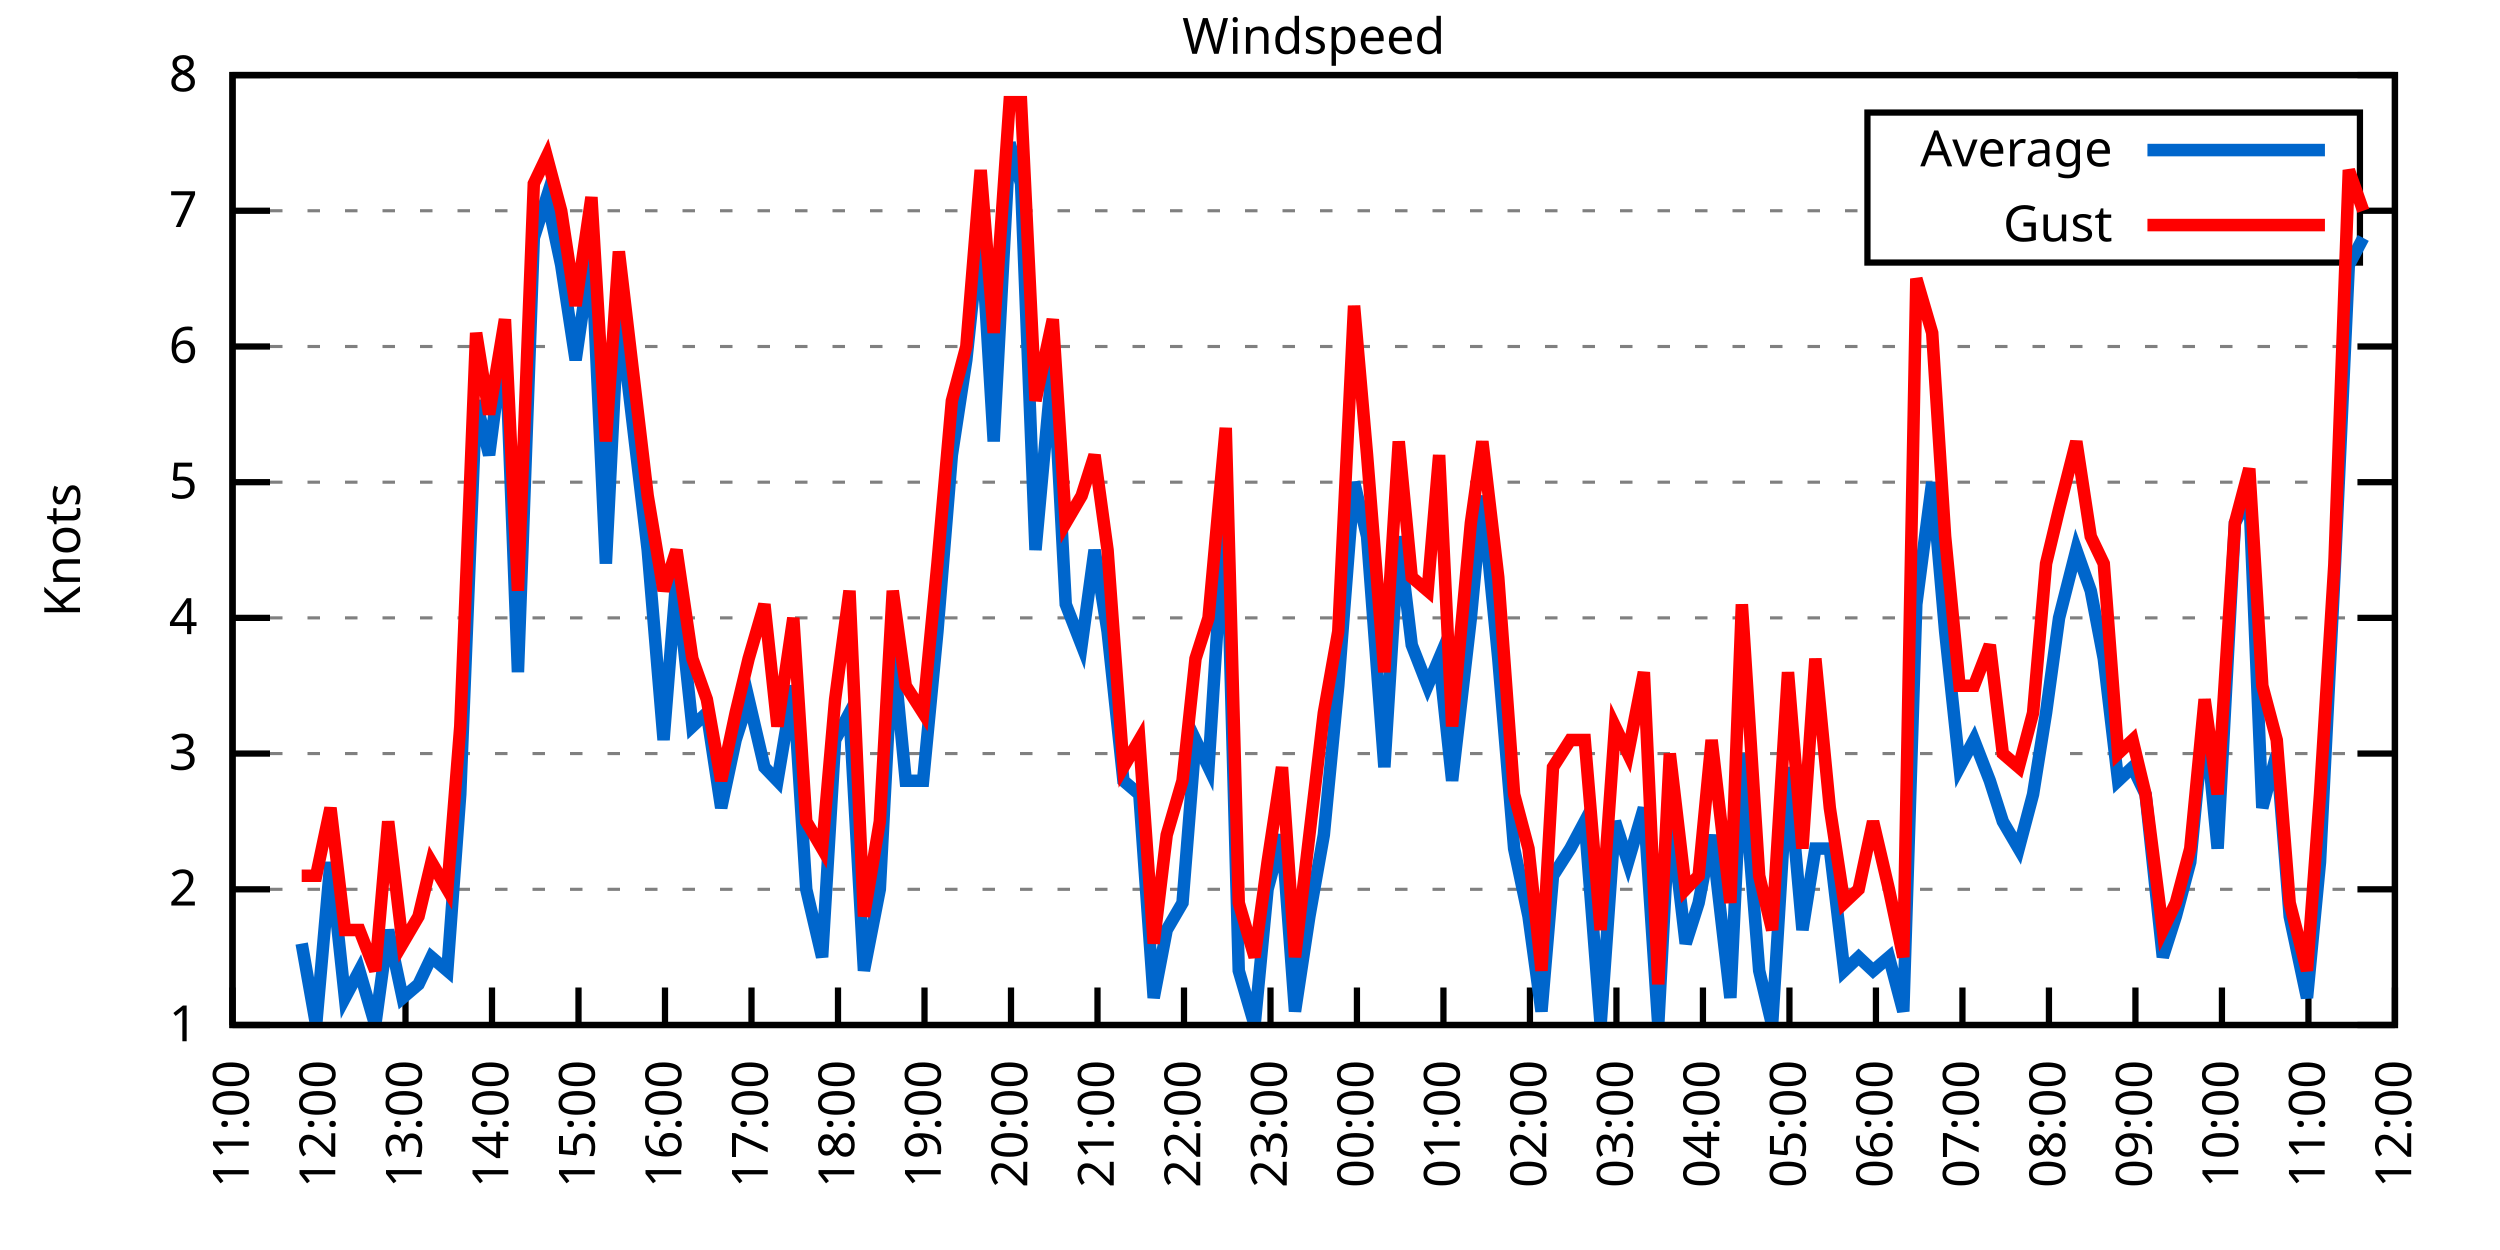
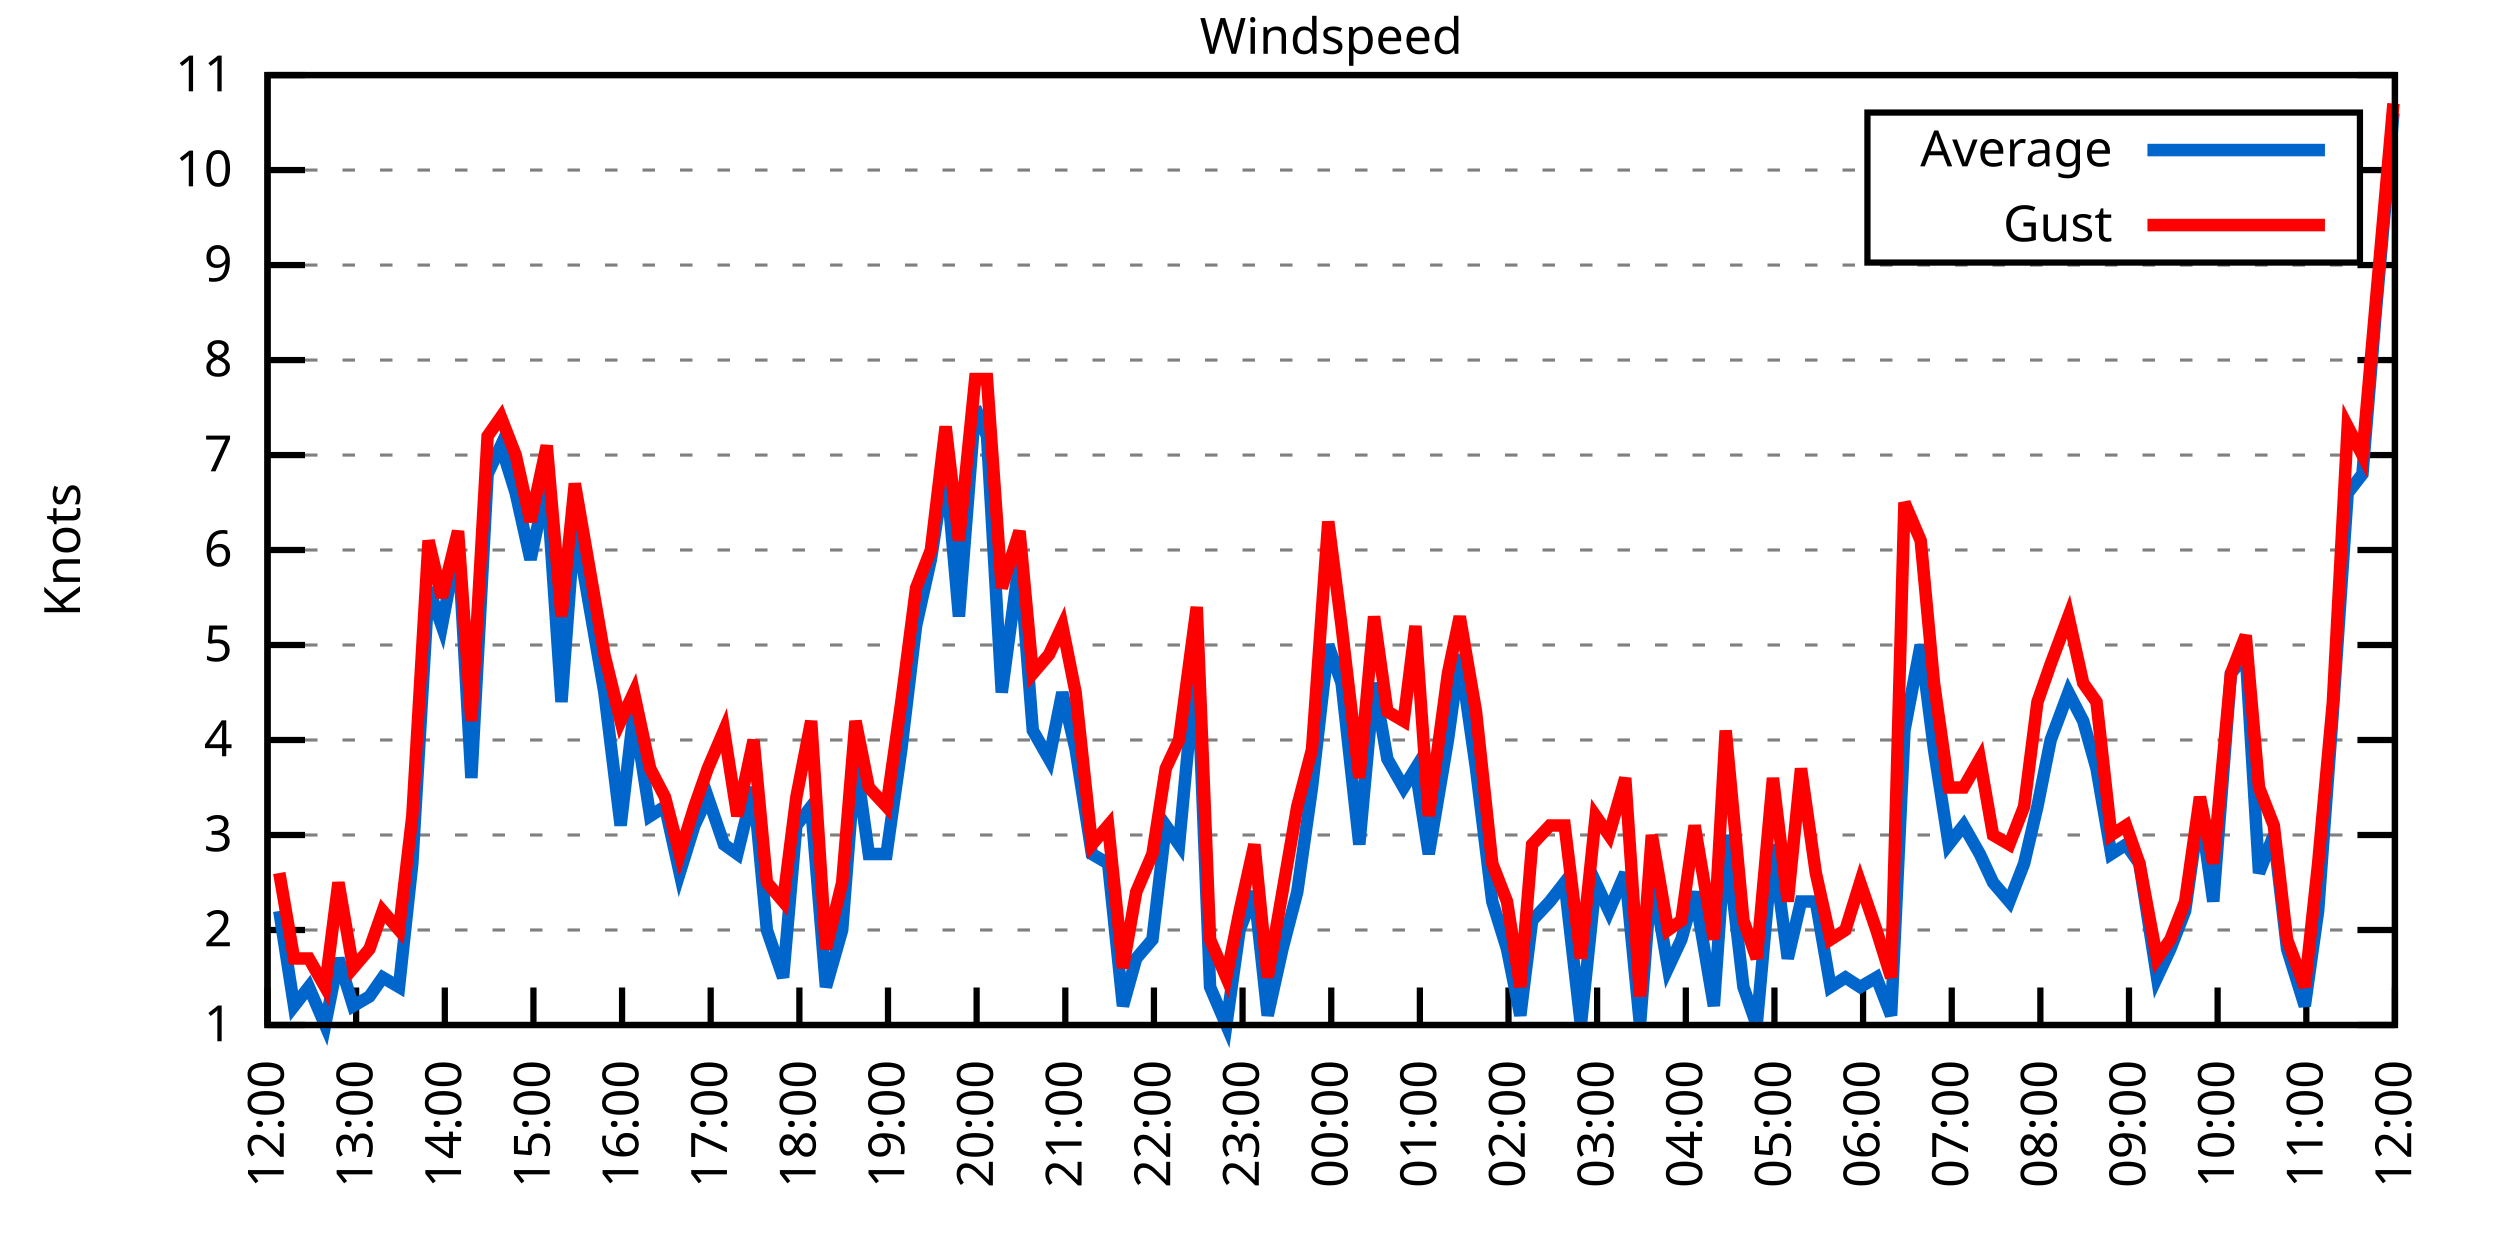
<svg xmlns="http://www.w3.org/2000/svg" xmlns:xlink="http://www.w3.org/1999/xlink" width="400" height="200" viewBox="0 0 400 200">
  <g id="gnuplot_canvas">
    <rect x="0" y="0" width="400" height="200" fill="none" />
    <defs>
      <circle id="gpDot" r="0.5" stroke-width="0.5" stroke="currentColor" />
      <path id="gpPt0" stroke-width="0.333" stroke="currentColor" d="M-1,0 h2 M0,-1 v2" />
      <path id="gpPt1" stroke-width="0.333" stroke="currentColor" d="M-1,-1 L1,1 M1,-1 L-1,1" />
      <path id="gpPt2" stroke-width="0.333" stroke="currentColor" d="M-1,0 L1,0 M0,-1 L0,1 M-1,-1 L1,1 M-1,1 L1,-1" />
      <rect id="gpPt3" stroke-width="0.333" stroke="currentColor" x="-1" y="-1" width="2" height="2" />
      <rect id="gpPt4" stroke-width="0.333" stroke="currentColor" fill="currentColor" x="-1" y="-1" width="2" height="2" />
      <circle id="gpPt5" stroke-width="0.333" stroke="currentColor" cx="0" cy="0" r="1" />
      <use xlink:href="#gpPt5" id="gpPt6" fill="currentColor" stroke="none" />
      <path id="gpPt7" stroke-width="0.333" stroke="currentColor" d="M0,-1.33 L-1.33,0.67 L1.33,0.67 z" />
      <use xlink:href="#gpPt7" id="gpPt8" fill="currentColor" stroke="none" />
      <use xlink:href="#gpPt7" id="gpPt9" stroke="currentColor" transform="rotate(180)" />
      <use xlink:href="#gpPt9" id="gpPt10" fill="currentColor" stroke="none" />
      <use xlink:href="#gpPt3" id="gpPt11" stroke="currentColor" transform="rotate(45)" />
      <use xlink:href="#gpPt11" id="gpPt12" fill="currentColor" stroke="none" />
      <path id="gpPt13" stroke-width="0.333" stroke="currentColor" d="M0,1.330 L1.265,0.411 L0.782,-1.067 L-0.782,-1.076 L-1.265,0.411 z" />
      <use xlink:href="#gpPt13" id="gpPt14" fill="currentColor" stroke="none" />
      <filter id="textbox" filterUnits="objectBoundingBox" x="0" y="0" height="1" width="1">
        <feFlood flood-color="white" flood-opacity="1" result="bgnd" />
        <feComposite in="SourceGraphic" in2="bgnd" operator="atop" />
      </filter>
      <filter id="greybox" filterUnits="objectBoundingBox" x="0" y="0" height="1" width="1">
        <feFlood flood-color="lightgrey" flood-opacity="1" result="grey" />
        <feComposite in="SourceGraphic" in2="grey" operator="atop" />
      </filter>
    </defs>
    <g fill="none" color="white" stroke="currentColor" stroke-width="1.00" stroke-linecap="butt" stroke-linejoin="miter">
</g>
    <g fill="none" color="black" stroke="currentColor" stroke-width="1.00" stroke-linecap="butt" stroke-linejoin="miter">
      <g stroke="none" shape-rendering="crispEdges">
-         <polygon fill="rgb(255, 255, 255)" points="37.20,164.00 383.18,164.00 383.18,12.02 37.20,12.02 " />
-       </g>
-     </g>
-     <g fill="none" color="black" stroke="currentColor" stroke-width="1.00" stroke-linecap="butt" stroke-linejoin="miter">
- </g>
-     <g fill="none" color="black" stroke="black" stroke-width="0.50" stroke-linecap="butt" stroke-linejoin="miter">
- </g>
-     <g fill="none" color="gray" stroke="currentColor" stroke-width="0.50" stroke-linecap="butt" stroke-linejoin="miter">
-       <path stroke="gray" stroke-dasharray="2,4" class="gridline" d="M37.20,164.00 L383.19,164.00  " />
-     </g>
-     <g fill="none" color="gray" stroke="gray" stroke-width="1.00" stroke-linecap="butt" stroke-linejoin="miter">
- </g>
-     <g fill="none" color="black" stroke="currentColor" stroke-width="1.00" stroke-linecap="butt" stroke-linejoin="miter">
-       <path stroke="black" d="M37.20,164.00 L43.20,164.00 M383.19,164.00 L377.19,164.00  " />
-       <g transform="translate(31.60,166.60)" stroke="none" fill="black" font-family="Sans" font-size="8.00" text-anchor="end">
+         <polygon fill="rgb(255, 255, 255)" points="42.80,164.00 383.18,164.00 383.18,12.02 42.80,12.02 " />
+       </g>
+     </g>
+     <g fill="none" color="black" stroke="currentColor" stroke-width="1.00" stroke-linecap="butt" stroke-linejoin="miter">
+ </g>
+     <g fill="none" color="black" stroke="black" stroke-width="0.50" stroke-linecap="butt" stroke-linejoin="miter">
+ </g>
+     <g fill="none" color="gray" stroke="currentColor" stroke-width="0.50" stroke-linecap="butt" stroke-linejoin="miter">
+       <path stroke="gray" stroke-dasharray="2,4" class="gridline" d="M42.80,164.00 L383.19,164.00  " />
+     </g>
+     <g fill="none" color="gray" stroke="gray" stroke-width="1.00" stroke-linecap="butt" stroke-linejoin="miter">
+ </g>
+     <g fill="none" color="black" stroke="currentColor" stroke-width="1.00" stroke-linecap="butt" stroke-linejoin="miter">
+       <path stroke="black" d="M42.80,164.00 L48.80,164.00 M383.19,164.00 L377.19,164.00  " />
+       <g transform="translate(37.20,166.60)" stroke="none" fill="black" font-family="Sans" font-size="8.00" text-anchor="end">
        <text>
          <tspan font-family="Sans"> 1</tspan>
        </text>
      </g>
    </g>
    <g fill="none" color="black" stroke="currentColor" stroke-width="1.00" stroke-linecap="butt" stroke-linejoin="miter">
</g>
    <g fill="none" color="black" stroke="black" stroke-width="0.50" stroke-linecap="butt" stroke-linejoin="miter">
</g>
    <g fill="none" color="gray" stroke="currentColor" stroke-width="0.50" stroke-linecap="butt" stroke-linejoin="miter">
-       <path stroke="gray" stroke-dasharray="2,4" class="gridline" d="M37.20,142.29 L383.19,142.29  " />
-     </g>
-     <g fill="none" color="gray" stroke="gray" stroke-width="1.00" stroke-linecap="butt" stroke-linejoin="miter">
- </g>
-     <g fill="none" color="black" stroke="currentColor" stroke-width="1.00" stroke-linecap="butt" stroke-linejoin="miter">
-       <path stroke="black" d="M37.20,142.29 L43.20,142.29 M383.19,142.29 L377.19,142.29  " />
-       <g transform="translate(31.60,144.89)" stroke="none" fill="black" font-family="Sans" font-size="8.00" text-anchor="end">
+       <path stroke="gray" stroke-dasharray="2,4" class="gridline" d="M42.80,148.80 L383.19,148.80  " />
+     </g>
+     <g fill="none" color="gray" stroke="gray" stroke-width="1.00" stroke-linecap="butt" stroke-linejoin="miter">
+ </g>
+     <g fill="none" color="black" stroke="currentColor" stroke-width="1.00" stroke-linecap="butt" stroke-linejoin="miter">
+       <path stroke="black" d="M42.80,148.80 L48.80,148.80 M383.19,148.80 L377.19,148.80  " />
+       <g transform="translate(37.20,151.40)" stroke="none" fill="black" font-family="Sans" font-size="8.00" text-anchor="end">
        <text>
          <tspan font-family="Sans"> 2</tspan>
        </text>
      </g>
    </g>
    <g fill="none" color="black" stroke="currentColor" stroke-width="1.00" stroke-linecap="butt" stroke-linejoin="miter">
</g>
    <g fill="none" color="black" stroke="black" stroke-width="0.50" stroke-linecap="butt" stroke-linejoin="miter">
</g>
    <g fill="none" color="gray" stroke="currentColor" stroke-width="0.50" stroke-linecap="butt" stroke-linejoin="miter">
-       <path stroke="gray" stroke-dasharray="2,4" class="gridline" d="M37.20,120.57 L383.19,120.57  " />
-     </g>
-     <g fill="none" color="gray" stroke="gray" stroke-width="1.00" stroke-linecap="butt" stroke-linejoin="miter">
- </g>
-     <g fill="none" color="black" stroke="currentColor" stroke-width="1.00" stroke-linecap="butt" stroke-linejoin="miter">
-       <path stroke="black" d="M37.20,120.57 L43.20,120.57 M383.19,120.57 L377.19,120.57  " />
-       <g transform="translate(31.60,123.17)" stroke="none" fill="black" font-family="Sans" font-size="8.00" text-anchor="end">
+       <path stroke="gray" stroke-dasharray="2,4" class="gridline" d="M42.80,133.60 L383.19,133.60  " />
+     </g>
+     <g fill="none" color="gray" stroke="gray" stroke-width="1.00" stroke-linecap="butt" stroke-linejoin="miter">
+ </g>
+     <g fill="none" color="black" stroke="currentColor" stroke-width="1.00" stroke-linecap="butt" stroke-linejoin="miter">
+       <path stroke="black" d="M42.80,133.60 L48.80,133.60 M383.19,133.60 L377.19,133.60  " />
+       <g transform="translate(37.20,136.20)" stroke="none" fill="black" font-family="Sans" font-size="8.00" text-anchor="end">
        <text>
          <tspan font-family="Sans"> 3</tspan>
        </text>
      </g>
    </g>
    <g fill="none" color="black" stroke="currentColor" stroke-width="1.00" stroke-linecap="butt" stroke-linejoin="miter">
</g>
    <g fill="none" color="black" stroke="black" stroke-width="0.50" stroke-linecap="butt" stroke-linejoin="miter">
</g>
    <g fill="none" color="gray" stroke="currentColor" stroke-width="0.50" stroke-linecap="butt" stroke-linejoin="miter">
-       <path stroke="gray" stroke-dasharray="2,4" class="gridline" d="M37.20,98.86 L383.19,98.86  " />
-     </g>
-     <g fill="none" color="gray" stroke="gray" stroke-width="1.00" stroke-linecap="butt" stroke-linejoin="miter">
- </g>
-     <g fill="none" color="black" stroke="currentColor" stroke-width="1.00" stroke-linecap="butt" stroke-linejoin="miter">
-       <path stroke="black" d="M37.20,98.86 L43.20,98.86 M383.19,98.86 L377.19,98.86  " />
-       <g transform="translate(31.60,101.46)" stroke="none" fill="black" font-family="Sans" font-size="8.00" text-anchor="end">
+       <path stroke="gray" stroke-dasharray="2,4" class="gridline" d="M42.80,118.40 L383.19,118.40  " />
+     </g>
+     <g fill="none" color="gray" stroke="gray" stroke-width="1.00" stroke-linecap="butt" stroke-linejoin="miter">
+ </g>
+     <g fill="none" color="black" stroke="currentColor" stroke-width="1.00" stroke-linecap="butt" stroke-linejoin="miter">
+       <path stroke="black" d="M42.80,118.40 L48.80,118.40 M383.19,118.40 L377.19,118.40  " />
+       <g transform="translate(37.20,121.00)" stroke="none" fill="black" font-family="Sans" font-size="8.00" text-anchor="end">
        <text>
          <tspan font-family="Sans"> 4</tspan>
        </text>
      </g>
    </g>
    <g fill="none" color="black" stroke="currentColor" stroke-width="1.00" stroke-linecap="butt" stroke-linejoin="miter">
</g>
    <g fill="none" color="black" stroke="black" stroke-width="0.50" stroke-linecap="butt" stroke-linejoin="miter">
</g>
    <g fill="none" color="gray" stroke="currentColor" stroke-width="0.50" stroke-linecap="butt" stroke-linejoin="miter">
-       <path stroke="gray" stroke-dasharray="2,4" class="gridline" d="M37.20,77.15 L383.19,77.15  " />
-     </g>
-     <g fill="none" color="gray" stroke="gray" stroke-width="1.00" stroke-linecap="butt" stroke-linejoin="miter">
- </g>
-     <g fill="none" color="black" stroke="currentColor" stroke-width="1.00" stroke-linecap="butt" stroke-linejoin="miter">
-       <path stroke="black" d="M37.20,77.15 L43.20,77.15 M383.19,77.15 L377.19,77.15  " />
-       <g transform="translate(31.60,79.75)" stroke="none" fill="black" font-family="Sans" font-size="8.00" text-anchor="end">
+       <path stroke="gray" stroke-dasharray="2,4" class="gridline" d="M42.80,103.20 L383.19,103.20  " />
+     </g>
+     <g fill="none" color="gray" stroke="gray" stroke-width="1.00" stroke-linecap="butt" stroke-linejoin="miter">
+ </g>
+     <g fill="none" color="black" stroke="currentColor" stroke-width="1.00" stroke-linecap="butt" stroke-linejoin="miter">
+       <path stroke="black" d="M42.80,103.20 L48.80,103.20 M383.19,103.20 L377.19,103.20  " />
+       <g transform="translate(37.20,105.80)" stroke="none" fill="black" font-family="Sans" font-size="8.00" text-anchor="end">
        <text>
          <tspan font-family="Sans"> 5</tspan>
        </text>
      </g>
    </g>
    <g fill="none" color="black" stroke="currentColor" stroke-width="1.00" stroke-linecap="butt" stroke-linejoin="miter">
</g>
    <g fill="none" color="black" stroke="black" stroke-width="0.50" stroke-linecap="butt" stroke-linejoin="miter">
</g>
    <g fill="none" color="gray" stroke="currentColor" stroke-width="0.50" stroke-linecap="butt" stroke-linejoin="miter">
-       <path stroke="gray" stroke-dasharray="2,4" class="gridline" d="M37.20,55.44 L383.19,55.44  " />
-     </g>
-     <g fill="none" color="gray" stroke="gray" stroke-width="1.00" stroke-linecap="butt" stroke-linejoin="miter">
- </g>
-     <g fill="none" color="black" stroke="currentColor" stroke-width="1.00" stroke-linecap="butt" stroke-linejoin="miter">
-       <path stroke="black" d="M37.20,55.44 L43.20,55.44 M383.19,55.44 L377.19,55.44  " />
-       <g transform="translate(31.60,58.04)" stroke="none" fill="black" font-family="Sans" font-size="8.00" text-anchor="end">
+       <path stroke="gray" stroke-dasharray="2,4" class="gridline" d="M42.80,88.00 L383.19,88.00  " />
+     </g>
+     <g fill="none" color="gray" stroke="gray" stroke-width="1.00" stroke-linecap="butt" stroke-linejoin="miter">
+ </g>
+     <g fill="none" color="black" stroke="currentColor" stroke-width="1.00" stroke-linecap="butt" stroke-linejoin="miter">
+       <path stroke="black" d="M42.80,88.00 L48.80,88.00 M383.19,88.00 L377.19,88.00  " />
+       <g transform="translate(37.20,90.60)" stroke="none" fill="black" font-family="Sans" font-size="8.00" text-anchor="end">
        <text>
          <tspan font-family="Sans"> 6</tspan>
        </text>
      </g>
    </g>
    <g fill="none" color="black" stroke="currentColor" stroke-width="1.00" stroke-linecap="butt" stroke-linejoin="miter">
</g>
    <g fill="none" color="black" stroke="black" stroke-width="0.50" stroke-linecap="butt" stroke-linejoin="miter">
</g>
    <g fill="none" color="gray" stroke="currentColor" stroke-width="0.50" stroke-linecap="butt" stroke-linejoin="miter">
-       <path stroke="gray" stroke-dasharray="2,4" class="gridline" d="M37.20,33.72 L298.79,33.72 M377.59,33.72 L383.19,33.72  " />
-     </g>
-     <g fill="none" color="gray" stroke="gray" stroke-width="1.00" stroke-linecap="butt" stroke-linejoin="miter">
- </g>
-     <g fill="none" color="black" stroke="currentColor" stroke-width="1.00" stroke-linecap="butt" stroke-linejoin="miter">
-       <path stroke="black" d="M37.20,33.72 L43.20,33.72 M383.19,33.72 L377.19,33.72  " />
-       <g transform="translate(31.60,36.32)" stroke="none" fill="black" font-family="Sans" font-size="8.00" text-anchor="end">
+       <path stroke="gray" stroke-dasharray="2,4" class="gridline" d="M42.80,72.81 L383.19,72.81  " />
+     </g>
+     <g fill="none" color="gray" stroke="gray" stroke-width="1.00" stroke-linecap="butt" stroke-linejoin="miter">
+ </g>
+     <g fill="none" color="black" stroke="currentColor" stroke-width="1.00" stroke-linecap="butt" stroke-linejoin="miter">
+       <path stroke="black" d="M42.80,72.81 L48.80,72.81 M383.19,72.81 L377.19,72.81  " />
+       <g transform="translate(37.20,75.41)" stroke="none" fill="black" font-family="Sans" font-size="8.00" text-anchor="end">
        <text>
          <tspan font-family="Sans"> 7</tspan>
        </text>
      </g>
    </g>
    <g fill="none" color="black" stroke="currentColor" stroke-width="1.00" stroke-linecap="butt" stroke-linejoin="miter">
</g>
    <g fill="none" color="black" stroke="black" stroke-width="0.50" stroke-linecap="butt" stroke-linejoin="miter">
</g>
    <g fill="none" color="gray" stroke="currentColor" stroke-width="0.50" stroke-linecap="butt" stroke-linejoin="miter">
-       <path stroke="gray" stroke-dasharray="2,4" class="gridline" d="M37.20,12.01 L383.19,12.01  " />
-     </g>
-     <g fill="none" color="gray" stroke="gray" stroke-width="1.00" stroke-linecap="butt" stroke-linejoin="miter">
- </g>
-     <g fill="none" color="black" stroke="currentColor" stroke-width="1.00" stroke-linecap="butt" stroke-linejoin="miter">
-       <path stroke="black" d="M37.20,12.01 L43.20,12.01 M383.19,12.01 L377.19,12.01  " />
-       <g transform="translate(31.60,14.61)" stroke="none" fill="black" font-family="Sans" font-size="8.00" text-anchor="end">
+       <path stroke="gray" stroke-dasharray="2,4" class="gridline" d="M42.80,57.61 L383.19,57.61  " />
+     </g>
+     <g fill="none" color="gray" stroke="gray" stroke-width="1.00" stroke-linecap="butt" stroke-linejoin="miter">
+ </g>
+     <g fill="none" color="black" stroke="currentColor" stroke-width="1.00" stroke-linecap="butt" stroke-linejoin="miter">
+       <path stroke="black" d="M42.80,57.61 L48.80,57.61 M383.19,57.61 L377.19,57.61  " />
+       <g transform="translate(37.20,60.21)" stroke="none" fill="black" font-family="Sans" font-size="8.00" text-anchor="end">
        <text>
          <tspan font-family="Sans"> 8</tspan>
        </text>
      </g>
    </g>
    <g fill="none" color="black" stroke="currentColor" stroke-width="1.00" stroke-linecap="butt" stroke-linejoin="miter">
-       <path stroke="black" d="M37.20,164.00 L37.20,158.00  " />
-       <g transform="translate(39.80,169.60) rotate(270.00)" stroke="none" fill="black" font-family="Sans" font-size="8.00" text-anchor="end">
-         <text>
-           <tspan font-family="Sans">11:00</tspan>
-         </text>
-       </g>
-     </g>
-     <g fill="none" color="black" stroke="currentColor" stroke-width="1.00" stroke-linecap="butt" stroke-linejoin="miter">
-       <path stroke="black" d="M51.04,164.00 L51.04,158.00  " />
-       <g transform="translate(53.64,169.60) rotate(270.00)" stroke="none" fill="black" font-family="Sans" font-size="8.00" text-anchor="end">
+ </g>
+     <g fill="none" color="black" stroke="black" stroke-width="0.50" stroke-linecap="butt" stroke-linejoin="miter">
+ </g>
+     <g fill="none" color="gray" stroke="currentColor" stroke-width="0.50" stroke-linecap="butt" stroke-linejoin="miter">
+       <path stroke="gray" stroke-dasharray="2,4" class="gridline" d="M42.80,42.41 L383.19,42.41  " />
+     </g>
+     <g fill="none" color="gray" stroke="gray" stroke-width="1.00" stroke-linecap="butt" stroke-linejoin="miter">
+ </g>
+     <g fill="none" color="black" stroke="currentColor" stroke-width="1.00" stroke-linecap="butt" stroke-linejoin="miter">
+       <path stroke="black" d="M42.80,42.41 L48.80,42.41 M383.19,42.41 L377.19,42.41  " />
+       <g transform="translate(37.20,45.01)" stroke="none" fill="black" font-family="Sans" font-size="8.00" text-anchor="end">
+         <text>
+           <tspan font-family="Sans"> 9</tspan>
+         </text>
+       </g>
+     </g>
+     <g fill="none" color="black" stroke="currentColor" stroke-width="1.00" stroke-linecap="butt" stroke-linejoin="miter">
+ </g>
+     <g fill="none" color="black" stroke="black" stroke-width="0.50" stroke-linecap="butt" stroke-linejoin="miter">
+ </g>
+     <g fill="none" color="gray" stroke="currentColor" stroke-width="0.50" stroke-linecap="butt" stroke-linejoin="miter">
+       <path stroke="gray" stroke-dasharray="2,4" class="gridline" d="M42.80,27.21 L298.79,27.21 M377.59,27.21 L383.19,27.21  " />
+     </g>
+     <g fill="none" color="gray" stroke="gray" stroke-width="1.00" stroke-linecap="butt" stroke-linejoin="miter">
+ </g>
+     <g fill="none" color="black" stroke="currentColor" stroke-width="1.00" stroke-linecap="butt" stroke-linejoin="miter">
+       <path stroke="black" d="M42.80,27.21 L48.80,27.21 M383.19,27.21 L377.19,27.21  " />
+       <g transform="translate(37.20,29.81)" stroke="none" fill="black" font-family="Sans" font-size="8.00" text-anchor="end">
+         <text>
+           <tspan font-family="Sans"> 10</tspan>
+         </text>
+       </g>
+     </g>
+     <g fill="none" color="black" stroke="currentColor" stroke-width="1.00" stroke-linecap="butt" stroke-linejoin="miter">
+ </g>
+     <g fill="none" color="black" stroke="black" stroke-width="0.50" stroke-linecap="butt" stroke-linejoin="miter">
+ </g>
+     <g fill="none" color="gray" stroke="currentColor" stroke-width="0.50" stroke-linecap="butt" stroke-linejoin="miter">
+       <path stroke="gray" stroke-dasharray="2,4" class="gridline" d="M42.80,12.01 L383.19,12.01  " />
+     </g>
+     <g fill="none" color="gray" stroke="gray" stroke-width="1.00" stroke-linecap="butt" stroke-linejoin="miter">
+ </g>
+     <g fill="none" color="black" stroke="currentColor" stroke-width="1.00" stroke-linecap="butt" stroke-linejoin="miter">
+       <path stroke="black" d="M42.80,12.01 L48.80,12.01 M383.19,12.01 L377.19,12.01  " />
+       <g transform="translate(37.20,14.61)" stroke="none" fill="black" font-family="Sans" font-size="8.00" text-anchor="end">
+         <text>
+           <tspan font-family="Sans"> 11</tspan>
+         </text>
+       </g>
+     </g>
+     <g fill="none" color="black" stroke="currentColor" stroke-width="1.00" stroke-linecap="butt" stroke-linejoin="miter">
+       <path stroke="black" d="M42.80,164.00 L42.80,158.00  " />
+       <g transform="translate(45.40,169.60) rotate(270.00)" stroke="none" fill="black" font-family="Sans" font-size="8.00" text-anchor="end">
        <text>
          <tspan font-family="Sans">12:00</tspan>
        </text>
      </g>
    </g>
    <g fill="none" color="black" stroke="currentColor" stroke-width="1.00" stroke-linecap="butt" stroke-linejoin="miter">
-       <path stroke="black" d="M64.88,164.00 L64.88,158.00  " />
-       <g transform="translate(67.48,169.60) rotate(270.00)" stroke="none" fill="black" font-family="Sans" font-size="8.00" text-anchor="end">
+       <path stroke="black" d="M56.98,164.00 L56.98,158.00  " />
+       <g transform="translate(59.58,169.60) rotate(270.00)" stroke="none" fill="black" font-family="Sans" font-size="8.00" text-anchor="end">
        <text>
          <tspan font-family="Sans">13:00</tspan>
        </text>
      </g>
    </g>
    <g fill="none" color="black" stroke="currentColor" stroke-width="1.00" stroke-linecap="butt" stroke-linejoin="miter">
-       <path stroke="black" d="M78.72,164.00 L78.72,158.00  " />
-       <g transform="translate(81.32,169.60) rotate(270.00)" stroke="none" fill="black" font-family="Sans" font-size="8.00" text-anchor="end">
+       <path stroke="black" d="M71.17,164.00 L71.17,158.00  " />
+       <g transform="translate(73.77,169.60) rotate(270.00)" stroke="none" fill="black" font-family="Sans" font-size="8.00" text-anchor="end">
        <text>
          <tspan font-family="Sans">14:00</tspan>
        </text>
      </g>
    </g>
    <g fill="none" color="black" stroke="currentColor" stroke-width="1.00" stroke-linecap="butt" stroke-linejoin="miter">
-       <path stroke="black" d="M92.56,164.00 L92.56,158.00  " />
-       <g transform="translate(95.16,169.60) rotate(270.00)" stroke="none" fill="black" font-family="Sans" font-size="8.00" text-anchor="end">
+       <path stroke="black" d="M85.35,164.00 L85.35,158.00  " />
+       <g transform="translate(87.95,169.60) rotate(270.00)" stroke="none" fill="black" font-family="Sans" font-size="8.00" text-anchor="end">
        <text>
          <tspan font-family="Sans">15:00</tspan>
        </text>
      </g>
    </g>
    <g fill="none" color="black" stroke="currentColor" stroke-width="1.00" stroke-linecap="butt" stroke-linejoin="miter">
-       <path stroke="black" d="M106.40,164.00 L106.40,158.00  " />
-       <g transform="translate(109.00,169.60) rotate(270.00)" stroke="none" fill="black" font-family="Sans" font-size="8.00" text-anchor="end">
+       <path stroke="black" d="M99.53,164.00 L99.53,158.00  " />
+       <g transform="translate(102.13,169.60) rotate(270.00)" stroke="none" fill="black" font-family="Sans" font-size="8.00" text-anchor="end">
        <text>
          <tspan font-family="Sans">16:00</tspan>
        </text>
      </g>
    </g>
    <g fill="none" color="black" stroke="currentColor" stroke-width="1.00" stroke-linecap="butt" stroke-linejoin="miter">
-       <path stroke="black" d="M120.24,164.00 L120.24,158.00  " />
-       <g transform="translate(122.84,169.60) rotate(270.00)" stroke="none" fill="black" font-family="Sans" font-size="8.00" text-anchor="end">
+       <path stroke="black" d="M113.71,164.00 L113.71,158.00  " />
+       <g transform="translate(116.31,169.60) rotate(270.00)" stroke="none" fill="black" font-family="Sans" font-size="8.00" text-anchor="end">
        <text>
          <tspan font-family="Sans">17:00</tspan>
        </text>
      </g>
    </g>
    <g fill="none" color="black" stroke="currentColor" stroke-width="1.00" stroke-linecap="butt" stroke-linejoin="miter">
-       <path stroke="black" d="M134.08,164.00 L134.08,158.00  " />
-       <g transform="translate(136.68,169.60) rotate(270.00)" stroke="none" fill="black" font-family="Sans" font-size="8.00" text-anchor="end">
+       <path stroke="black" d="M127.90,164.00 L127.90,158.00  " />
+       <g transform="translate(130.50,169.60) rotate(270.00)" stroke="none" fill="black" font-family="Sans" font-size="8.00" text-anchor="end">
        <text>
          <tspan font-family="Sans">18:00</tspan>
        </text>
      </g>
    </g>
    <g fill="none" color="black" stroke="currentColor" stroke-width="1.00" stroke-linecap="butt" stroke-linejoin="miter">
-       <path stroke="black" d="M147.92,164.00 L147.92,158.00  " />
-       <g transform="translate(150.52,169.60) rotate(270.00)" stroke="none" fill="black" font-family="Sans" font-size="8.00" text-anchor="end">
+       <path stroke="black" d="M142.08,164.00 L142.08,158.00  " />
+       <g transform="translate(144.68,169.60) rotate(270.00)" stroke="none" fill="black" font-family="Sans" font-size="8.00" text-anchor="end">
        <text>
          <tspan font-family="Sans">19:00</tspan>
        </text>
      </g>
    </g>
    <g fill="none" color="black" stroke="currentColor" stroke-width="1.00" stroke-linecap="butt" stroke-linejoin="miter">
-       <path stroke="black" d="M161.76,164.00 L161.76,158.00  " />
-       <g transform="translate(164.36,169.60) rotate(270.00)" stroke="none" fill="black" font-family="Sans" font-size="8.00" text-anchor="end">
+       <path stroke="black" d="M156.26,164.00 L156.26,158.00  " />
+       <g transform="translate(158.86,169.60) rotate(270.00)" stroke="none" fill="black" font-family="Sans" font-size="8.00" text-anchor="end">
        <text>
          <tspan font-family="Sans">20:00</tspan>
        </text>
      </g>
    </g>
    <g fill="none" color="black" stroke="currentColor" stroke-width="1.00" stroke-linecap="butt" stroke-linejoin="miter">
-       <path stroke="black" d="M175.60,164.00 L175.60,158.00  " />
-       <g transform="translate(178.20,169.60) rotate(270.00)" stroke="none" fill="black" font-family="Sans" font-size="8.00" text-anchor="end">
+       <path stroke="black" d="M170.45,164.00 L170.45,158.00  " />
+       <g transform="translate(173.05,169.60) rotate(270.00)" stroke="none" fill="black" font-family="Sans" font-size="8.00" text-anchor="end">
        <text>
          <tspan font-family="Sans">21:00</tspan>
        </text>
      </g>
    </g>
    <g fill="none" color="black" stroke="currentColor" stroke-width="1.00" stroke-linecap="butt" stroke-linejoin="miter">
-       <path stroke="black" d="M189.44,164.00 L189.44,158.00  " />
-       <g transform="translate(192.04,169.60) rotate(270.00)" stroke="none" fill="black" font-family="Sans" font-size="8.00" text-anchor="end">
+       <path stroke="black" d="M184.63,164.00 L184.63,158.00  " />
+       <g transform="translate(187.23,169.60) rotate(270.00)" stroke="none" fill="black" font-family="Sans" font-size="8.00" text-anchor="end">
        <text>
          <tspan font-family="Sans">22:00</tspan>
        </text>
      </g>
    </g>
    <g fill="none" color="black" stroke="currentColor" stroke-width="1.00" stroke-linecap="butt" stroke-linejoin="miter">
-       <path stroke="black" d="M203.28,164.00 L203.28,158.00  " />
-       <g transform="translate(205.88,169.60) rotate(270.00)" stroke="none" fill="black" font-family="Sans" font-size="8.00" text-anchor="end">
+       <path stroke="black" d="M198.81,164.00 L198.81,158.00  " />
+       <g transform="translate(201.41,169.60) rotate(270.00)" stroke="none" fill="black" font-family="Sans" font-size="8.00" text-anchor="end">
        <text>
          <tspan font-family="Sans">23:00</tspan>
        </text>
      </g>
    </g>
    <g fill="none" color="black" stroke="currentColor" stroke-width="1.00" stroke-linecap="butt" stroke-linejoin="miter">
-       <path stroke="black" d="M217.11,164.00 L217.11,158.00  " />
-       <g transform="translate(219.71,169.60) rotate(270.00)" stroke="none" fill="black" font-family="Sans" font-size="8.00" text-anchor="end">
+       <path stroke="black" d="M213.00,164.00 L213.00,158.00  " />
+       <g transform="translate(215.60,169.60) rotate(270.00)" stroke="none" fill="black" font-family="Sans" font-size="8.00" text-anchor="end">
        <text>
          <tspan font-family="Sans">00:00</tspan>
        </text>
      </g>
    </g>
    <g fill="none" color="black" stroke="currentColor" stroke-width="1.00" stroke-linecap="butt" stroke-linejoin="miter">
-       <path stroke="black" d="M230.95,164.00 L230.95,158.00  " />
-       <g transform="translate(233.55,169.60) rotate(270.00)" stroke="none" fill="black" font-family="Sans" font-size="8.00" text-anchor="end">
+       <path stroke="black" d="M227.18,164.00 L227.18,158.00  " />
+       <g transform="translate(229.78,169.60) rotate(270.00)" stroke="none" fill="black" font-family="Sans" font-size="8.00" text-anchor="end">
        <text>
          <tspan font-family="Sans">01:00</tspan>
        </text>
      </g>
    </g>
    <g fill="none" color="black" stroke="currentColor" stroke-width="1.00" stroke-linecap="butt" stroke-linejoin="miter">
-       <path stroke="black" d="M244.79,164.00 L244.79,158.00  " />
-       <g transform="translate(247.39,169.60) rotate(270.00)" stroke="none" fill="black" font-family="Sans" font-size="8.00" text-anchor="end">
+       <path stroke="black" d="M241.36,164.00 L241.36,158.00  " />
+       <g transform="translate(243.96,169.60) rotate(270.00)" stroke="none" fill="black" font-family="Sans" font-size="8.00" text-anchor="end">
        <text>
          <tspan font-family="Sans">02:00</tspan>
        </text>
      </g>
    </g>
    <g fill="none" color="black" stroke="currentColor" stroke-width="1.00" stroke-linecap="butt" stroke-linejoin="miter">
-       <path stroke="black" d="M258.63,164.00 L258.63,158.00  " />
-       <g transform="translate(261.23,169.60) rotate(270.00)" stroke="none" fill="black" font-family="Sans" font-size="8.00" text-anchor="end">
+       <path stroke="black" d="M255.54,164.00 L255.54,158.00  " />
+       <g transform="translate(258.14,169.60) rotate(270.00)" stroke="none" fill="black" font-family="Sans" font-size="8.00" text-anchor="end">
        <text>
          <tspan font-family="Sans">03:00</tspan>
        </text>
      </g>
    </g>
    <g fill="none" color="black" stroke="currentColor" stroke-width="1.00" stroke-linecap="butt" stroke-linejoin="miter">
-       <path stroke="black" d="M272.47,164.00 L272.47,158.00  " />
-       <g transform="translate(275.07,169.60) rotate(270.00)" stroke="none" fill="black" font-family="Sans" font-size="8.00" text-anchor="end">
+       <path stroke="black" d="M269.73,164.00 L269.73,158.00  " />
+       <g transform="translate(272.33,169.60) rotate(270.00)" stroke="none" fill="black" font-family="Sans" font-size="8.00" text-anchor="end">
        <text>
          <tspan font-family="Sans">04:00</tspan>
        </text>
      </g>
    </g>
    <g fill="none" color="black" stroke="currentColor" stroke-width="1.00" stroke-linecap="butt" stroke-linejoin="miter">
-       <path stroke="black" d="M286.31,164.00 L286.31,158.00  " />
-       <g transform="translate(288.91,169.60) rotate(270.00)" stroke="none" fill="black" font-family="Sans" font-size="8.00" text-anchor="end">
+       <path stroke="black" d="M283.91,164.00 L283.91,158.00  " />
+       <g transform="translate(286.51,169.60) rotate(270.00)" stroke="none" fill="black" font-family="Sans" font-size="8.00" text-anchor="end">
        <text>
          <tspan font-family="Sans">05:00</tspan>
        </text>
      </g>
    </g>
    <g fill="none" color="black" stroke="currentColor" stroke-width="1.00" stroke-linecap="butt" stroke-linejoin="miter">
-       <path stroke="black" d="M300.15,164.00 L300.15,158.00  " />
-       <g transform="translate(302.75,169.60) rotate(270.00)" stroke="none" fill="black" font-family="Sans" font-size="8.00" text-anchor="end">
+       <path stroke="black" d="M298.09,164.00 L298.09,158.00  " />
+       <g transform="translate(300.69,169.60) rotate(270.00)" stroke="none" fill="black" font-family="Sans" font-size="8.00" text-anchor="end">
        <text>
          <tspan font-family="Sans">06:00</tspan>
        </text>
      </g>
    </g>
    <g fill="none" color="black" stroke="currentColor" stroke-width="1.00" stroke-linecap="butt" stroke-linejoin="miter">
-       <path stroke="black" d="M313.99,164.00 L313.99,158.00  " />
-       <g transform="translate(316.59,169.60) rotate(270.00)" stroke="none" fill="black" font-family="Sans" font-size="8.00" text-anchor="end">
+       <path stroke="black" d="M312.28,164.00 L312.28,158.00  " />
+       <g transform="translate(314.88,169.60) rotate(270.00)" stroke="none" fill="black" font-family="Sans" font-size="8.00" text-anchor="end">
        <text>
          <tspan font-family="Sans">07:00</tspan>
        </text>
      </g>
    </g>
    <g fill="none" color="black" stroke="currentColor" stroke-width="1.00" stroke-linecap="butt" stroke-linejoin="miter">
-       <path stroke="black" d="M327.83,164.00 L327.83,158.00  " />
-       <g transform="translate(330.43,169.60) rotate(270.00)" stroke="none" fill="black" font-family="Sans" font-size="8.00" text-anchor="end">
+       <path stroke="black" d="M326.46,164.00 L326.46,158.00  " />
+       <g transform="translate(329.06,169.60) rotate(270.00)" stroke="none" fill="black" font-family="Sans" font-size="8.00" text-anchor="end">
        <text>
          <tspan font-family="Sans">08:00</tspan>
        </text>
      </g>
    </g>
    <g fill="none" color="black" stroke="currentColor" stroke-width="1.00" stroke-linecap="butt" stroke-linejoin="miter">
-       <path stroke="black" d="M341.67,164.00 L341.67,158.00  " />
-       <g transform="translate(344.27,169.60) rotate(270.00)" stroke="none" fill="black" font-family="Sans" font-size="8.00" text-anchor="end">
+       <path stroke="black" d="M340.64,164.00 L340.64,158.00  " />
+       <g transform="translate(343.24,169.60) rotate(270.00)" stroke="none" fill="black" font-family="Sans" font-size="8.00" text-anchor="end">
        <text>
          <tspan font-family="Sans">09:00</tspan>
        </text>
      </g>
    </g>
    <g fill="none" color="black" stroke="currentColor" stroke-width="1.00" stroke-linecap="butt" stroke-linejoin="miter">
-       <path stroke="black" d="M355.51,164.00 L355.51,158.00  " />
-       <g transform="translate(358.11,169.60) rotate(270.00)" stroke="none" fill="black" font-family="Sans" font-size="8.00" text-anchor="end">
+       <path stroke="black" d="M354.82,164.00 L354.82,158.00  " />
+       <g transform="translate(357.42,169.60) rotate(270.00)" stroke="none" fill="black" font-family="Sans" font-size="8.00" text-anchor="end">
        <text>
          <tspan font-family="Sans">10:00</tspan>
        </text>
      </g>
    </g>
    <g fill="none" color="black" stroke="currentColor" stroke-width="1.00" stroke-linecap="butt" stroke-linejoin="miter">
-       <path stroke="black" d="M369.35,164.00 L369.35,158.00  " />
-       <g transform="translate(371.95,169.60) rotate(270.00)" stroke="none" fill="black" font-family="Sans" font-size="8.00" text-anchor="end">
+       <path stroke="black" d="M369.01,164.00 L369.01,158.00  " />
+       <g transform="translate(371.61,169.60) rotate(270.00)" stroke="none" fill="black" font-family="Sans" font-size="8.00" text-anchor="end">
        <text>
          <tspan font-family="Sans">11:00</tspan>
        </text>
      </g>
    </g>
    <g fill="none" color="black" stroke="currentColor" stroke-width="1.00" stroke-linecap="butt" stroke-linejoin="miter">
      <path stroke="black" d="M383.19,164.00 L383.19,158.00  " />
      <g transform="translate(385.79,169.60) rotate(270.00)" stroke="none" fill="black" font-family="Sans" font-size="8.00" text-anchor="end">
        <text>
          <tspan font-family="Sans">12:00</tspan>
        </text>
      </g>
    </g>
    <g fill="none" color="black" stroke="currentColor" stroke-width="1.00" stroke-linecap="butt" stroke-linejoin="miter">
</g>
    <g fill="none" color="black" stroke="currentColor" stroke-width="1.00" stroke-linecap="butt" stroke-linejoin="miter">
-       <path stroke="black" d="M37.20,12.01 L37.20,164.00 L383.19,164.00 L383.19,12.01 L37.20,12.01 Z  " />
+       <path stroke="black" d="M42.80,12.01 L42.80,164.00 L383.19,164.00 L383.19,12.01 L42.80,12.01 Z  " />
    </g>
    <g fill="none" color="black" stroke="currentColor" stroke-width="1.00" stroke-linecap="butt" stroke-linejoin="miter">
</g>
    <g fill="none" color="black" stroke="currentColor" stroke-width="1.00" stroke-linecap="butt" stroke-linejoin="miter">
      <path stroke="black" d="M298.79,42.01 L298.79,18.01 L377.59,18.01 L377.59,42.01 L298.79,42.01 Z  " />
    </g>
    <g id="Windspeed_plot_1">
      <g fill="none" color="white" stroke="black" stroke-width="2.00" stroke-linecap="butt" stroke-linejoin="miter">
</g>
      <g fill="none" color="black" stroke="currentColor" stroke-width="2.00" stroke-linecap="butt" stroke-linejoin="miter">
        <g transform="translate(337.99,26.61)" stroke="none" fill="black" font-family="Sans" font-size="8.00" text-anchor="end">
          <text>
            <tspan font-family="Sans">Average</tspan>
          </text>
        </g>
      </g>
      <g fill="none" color="black" stroke="currentColor" stroke-width="2.00" stroke-linecap="butt" stroke-linejoin="miter">
-         <path stroke="rgb(  0, 102, 204)" d="M343.59,24.01 L371.99,24.01 M48.27,150.97 L50.58,164.00 L52.88,137.94 L55.19,159.66 L57.50,155.31 L60.04,164.00   L62.11,148.80 L64.42,159.66 L66.96,157.49 L69.03,153.14 L71.57,155.31 L73.64,127.09 L76.18,64.12 L78.26,72.81   L80.79,53.26 L82.87,107.55 L85.41,38.07 L87.48,31.55 L89.79,42.41 L92.10,57.61 L94.63,40.24 L96.94,90.18   L99.02,48.92 L101.32,68.46 L103.63,88.00 L106.17,118.40 L108.24,92.35 L110.78,116.23 L113.09,114.06 L115.39,129.26   L117.70,118.40 L119.78,111.89 L122.31,122.75 L124.39,124.92 L126.93,109.72 L129.00,142.29 L131.54,153.14 L133.62,118.40   L135.92,114.06 L138.23,155.31 L140.77,142.29 L142.84,103.20 L144.92,124.92 L147.69,124.92 L149.99,101.03 L152.30,72.81   L154.61,57.61 L156.91,35.89 L158.99,70.63 L161.53,22.87 L163.37,29.38 L165.68,88.00 L168.45,57.61 L170.52,96.69   L173.06,103.20 L175.13,88.00 L177.21,101.03 L179.75,124.92 L182.29,127.09 L184.59,159.66 L186.67,148.80 L189.20,144.46   L191.28,118.40 L193.36,122.75 L196.12,79.32 L198.20,155.31 L200.74,164.00 L202.81,142.29 L205.12,133.60 L207.20,161.83   L209.50,146.63 L211.81,133.60 L214.12,109.72 L216.65,77.15 L218.73,85.83 L221.50,122.75 L223.80,85.83 L225.88,103.20   L228.42,109.72 L230.26,105.38 L232.34,124.92 L235.34,98.86 L237.18,79.32 L239.72,105.38 L242.26,135.77 L244.56,146.63   L246.64,161.83 L248.48,140.12 L251.25,135.77 L253.56,131.43 L256.10,164.00 L258.40,131.43 L260.48,137.94 L263.02,129.26   L265.32,164.00 L267.17,129.26 L269.71,150.97 L271.78,144.46 L273.86,133.60 L276.86,159.66 L278.70,120.57 L281.47,155.31   L283.54,164.00 L286.08,122.75 L288.39,148.80 L290.46,135.77 L292.77,135.77 L295.08,155.31 L297.38,153.14 L299.69,155.31   L302.23,153.14 L304.53,161.83 L306.61,96.69 L309.15,77.15 L311.22,101.03 L313.53,122.75 L315.84,118.40 L318.37,124.92   L320.45,131.43 L322.99,135.77 L325.29,127.09 L327.37,114.06 L329.45,98.86 L332.21,88.00 L334.52,94.52 L336.60,105.38   L338.90,124.92 L341.21,122.75 L343.29,127.09 L346.05,153.14 L348.13,146.63 L350.44,137.94 L352.74,114.06 L354.82,135.77   L357.59,83.66 L359.89,79.32 L361.97,129.26 L364.28,120.57 L366.35,146.63 L369.12,159.66 L371.20,137.94 L373.50,92.35   L375.81,42.41 L378.12,38.07  " />
+         <path stroke="rgb(  0, 102, 204)" d="M343.59,24.01 L371.99,24.01 M44.69,145.76 L47.05,160.96 L49.42,157.92 L52.02,164.00 L54.15,153.36 L56.51,160.96   L59.11,159.44 L61.24,156.40 L63.84,157.92 L65.97,138.16 L68.57,94.08 L70.69,100.16 L73.29,86.49 L75.42,124.48   L78.02,75.85 L80.15,71.29 L82.51,78.89 L84.88,89.52 L87.48,77.37 L89.84,112.32 L91.97,83.45 L94.33,97.12   L96.70,110.80 L99.30,132.08 L101.42,113.84 L104.02,130.56 L106.39,129.04 L108.75,139.68 L111.11,132.08 L113.24,127.52   L115.84,135.12 L117.97,136.64 L120.57,126.00 L122.70,148.80 L125.30,156.40 L127.42,132.08 L129.79,129.04 L132.15,157.92   L134.75,148.80 L136.88,121.44 L139.01,136.64 L141.84,136.64 L144.21,119.92 L146.57,100.16 L148.94,89.52 L151.30,74.33   L153.43,98.64 L156.03,65.21 L157.92,69.77 L160.28,110.80 L163.12,89.52 L165.25,116.88 L167.85,121.44 L169.97,110.80   L172.10,119.92 L174.70,136.64 L177.30,138.16 L179.67,160.96 L181.79,153.36 L184.39,150.32 L186.52,132.08 L188.65,135.12   L191.48,104.72 L193.61,157.92 L196.21,164.00 L198.34,148.80 L200.70,142.72 L202.83,162.48 L205.19,151.84 L207.56,142.72   L209.92,126.00 L212.52,103.20 L214.65,109.28 L217.49,135.12 L219.85,109.28 L221.98,121.44 L224.58,126.00 L226.47,122.96   L228.60,136.64 L231.67,118.40 L233.56,104.72 L236.16,122.96 L238.76,144.24 L241.12,151.84 L243.25,162.48 L245.14,147.28   L247.98,144.24 L250.34,141.20 L252.94,164.00 L255.31,141.20 L257.43,145.76 L260.04,139.68 L262.40,164.00 L264.29,139.68   L266.89,154.88 L269.02,150.32 L271.14,142.72 L274.22,160.96 L276.11,133.60 L278.95,157.92 L281.07,164.00 L283.67,135.12   L286.04,153.36 L288.16,144.24 L290.53,144.24 L292.89,157.92 L295.26,156.40 L297.62,157.92 L300.22,156.40 L302.58,162.48   L304.71,116.88 L307.31,103.20 L309.44,119.92 L311.80,135.12 L314.17,132.08 L316.77,136.64 L318.89,141.20 L321.49,144.24   L323.86,138.16 L325.99,129.04 L328.11,118.40 L330.95,110.80 L333.31,115.36 L335.44,122.96 L337.80,136.64 L340.17,135.12   L342.30,138.16 L345.13,156.40 L347.26,151.84 L349.62,145.76 L351.99,129.04 L354.12,144.24 L356.95,107.76 L359.32,104.72   L361.44,139.68 L363.81,133.60 L365.93,151.84 L368.77,160.96 L370.90,145.76 L373.26,113.84 L375.63,78.89 L377.99,75.85   L380.12,50.01 L382.95,18.09  " />
      </g>
    </g>
    <g id="Windspeed_plot_2">
      <g fill="none" color="black" stroke="currentColor" stroke-width="2.00" stroke-linecap="butt" stroke-linejoin="miter">
        <g transform="translate(337.99,38.61)" stroke="none" fill="black" font-family="Sans" font-size="8.00" text-anchor="end">
          <text>
            <tspan font-family="Sans">Gust</tspan>
          </text>
        </g>
      </g>
      <g fill="none" color="black" stroke="currentColor" stroke-width="2.00" stroke-linecap="butt" stroke-linejoin="miter">
-         <path stroke="rgb(255,   0,   0)" d="M343.59,36.01 L371.99,36.01 M48.27,140.12 L50.58,140.12 L52.88,129.26 L55.19,148.80 L57.50,148.80 L60.04,155.31   L62.11,131.43 L64.42,150.97 L66.96,146.63 L69.03,137.94 L71.57,142.29 L73.64,116.23 L76.18,53.26 L78.26,66.29   L80.79,51.09 L82.87,94.52 L85.41,29.38 L87.48,25.04 L89.79,33.72 L92.10,48.92 L94.63,31.55 L96.94,70.63   L99.02,40.24 L101.32,59.78 L103.63,79.32 L106.17,94.52 L108.24,88.00 L110.78,105.38 L113.09,111.89 L115.39,124.92   L117.70,114.06 L119.78,105.38 L122.31,96.69 L124.39,116.23 L126.93,98.86 L129.00,131.43 L131.54,135.77 L133.62,111.89   L135.92,94.52 L138.23,146.63 L140.77,131.43 L142.84,94.52 L144.92,109.72 L147.69,114.06 L149.99,90.18 L152.30,64.12   L154.61,55.44 L156.91,27.21 L158.99,53.26 L161.53,16.35 L163.37,16.35 L165.68,64.12 L168.45,51.09 L170.52,83.66   L173.06,79.32 L175.13,72.81 L177.21,88.00 L179.75,122.75 L182.29,118.40 L184.59,150.97 L186.67,133.60 L189.20,124.92   L191.28,105.38 L193.36,98.86 L196.12,68.46 L198.20,144.46 L200.74,153.14 L202.81,137.94 L205.12,122.75 L207.20,153.14   L209.50,133.60 L211.81,114.06 L214.12,101.03 L216.65,48.92 L218.73,72.81 L221.50,107.55 L223.80,70.63 L225.88,92.35   L228.42,94.52 L230.26,72.81 L232.34,116.23 L235.34,83.66 L237.18,70.63 L239.72,92.35 L242.26,127.09 L244.56,135.77   L246.64,155.31 L248.48,122.75 L251.25,118.40 L253.56,118.40 L256.10,148.80 L258.40,116.23 L260.48,120.57 L263.02,107.55   L265.32,157.49 L267.17,120.57 L269.71,142.29 L271.78,140.12 L273.86,118.40 L276.86,144.46 L278.70,96.69 L281.47,140.12   L283.54,148.80 L286.08,107.55 L288.39,135.77 L290.46,105.38 L292.77,129.26 L295.08,144.46 L297.38,142.29 L299.69,131.43   L302.23,142.29 L304.53,153.14 L306.61,44.58 L309.15,53.26 L311.22,85.83 L313.53,109.72 L315.84,109.72 L318.37,103.20   L320.45,120.57 L322.99,122.75 L325.29,114.06 L327.37,90.18 L329.45,81.49 L332.21,70.63 L334.52,85.83 L336.60,90.18   L338.90,120.57 L341.21,118.40 L343.29,127.09 L346.05,148.80 L348.13,144.46 L350.44,135.77 L352.74,111.89 L354.82,127.09   L357.59,83.66 L359.89,74.98 L361.97,109.72 L364.28,118.40 L366.35,144.46 L369.12,155.31 L371.20,127.09 L373.50,90.18   L375.81,27.21 L378.12,33.72  " />
+         <path stroke="rgb(255,   0,   0)" d="M343.59,36.01 L371.99,36.01 M44.69,139.68 L47.05,153.36 L49.42,153.36 L52.02,157.92 L54.15,141.20 L56.51,154.88   L59.11,151.84 L61.24,145.76 L63.84,148.80 L65.97,130.56 L68.57,86.49 L70.69,95.60 L73.29,84.97 L75.42,115.36   L78.02,69.77 L80.15,66.73 L82.51,72.81 L84.88,83.45 L87.48,71.29 L89.84,98.64 L91.97,77.37 L94.33,91.04   L96.70,104.72 L99.30,115.36 L101.42,110.80 L104.02,122.96 L106.39,127.52 L108.75,136.64 L111.11,129.04 L113.24,122.96   L115.84,116.88 L117.97,130.56 L120.57,118.40 L122.70,141.20 L125.30,144.24 L127.42,127.52 L129.79,115.36 L132.15,151.84   L134.75,141.20 L136.88,115.36 L139.01,126.00 L141.84,129.04 L144.21,112.32 L146.57,94.08 L148.94,88.00 L151.30,68.25   L153.43,86.49 L156.03,60.65 L157.92,60.65 L160.28,94.08 L163.12,84.97 L165.25,107.76 L167.85,104.72 L169.97,100.16   L172.10,110.80 L174.70,135.12 L177.30,132.08 L179.67,154.88 L181.79,142.72 L184.39,136.64 L186.52,122.96 L188.65,118.40   L191.48,97.12 L193.61,150.32 L196.21,156.40 L198.34,145.76 L200.70,135.12 L202.83,156.40 L205.19,142.72 L207.56,129.04   L209.92,119.92 L212.52,83.45 L214.65,100.16 L217.49,124.48 L219.85,98.64 L221.98,113.84 L224.58,115.36 L226.47,100.16   L228.60,130.56 L231.67,107.76 L233.56,98.64 L236.16,113.84 L238.76,138.16 L241.12,144.24 L243.25,157.92 L245.14,135.12   L247.98,132.08 L250.34,132.08 L252.94,153.36 L255.31,130.56 L257.43,133.60 L260.04,124.48 L262.40,159.44 L264.29,133.60   L266.89,148.80 L269.02,147.28 L271.14,132.08 L274.22,150.32 L276.11,116.88 L278.95,147.28 L281.07,153.36 L283.67,124.48   L286.04,144.24 L288.16,122.96 L290.53,139.68 L292.89,150.32 L295.26,148.80 L297.62,141.20 L300.22,148.80 L302.58,156.40   L304.71,80.41 L307.31,86.49 L309.44,109.28 L311.80,126.00 L314.17,126.00 L316.77,121.44 L318.89,133.60 L321.49,135.12   L323.86,129.04 L325.99,112.32 L328.11,106.24 L330.95,98.64 L333.31,109.28 L335.44,112.32 L337.80,133.60 L340.17,132.08   L342.30,138.16 L345.13,153.36 L347.26,150.32 L349.62,144.24 L351.99,127.52 L354.12,138.16 L356.95,107.76 L359.32,101.68   L361.44,126.00 L363.81,132.08 L365.93,150.32 L368.77,157.92 L370.90,138.16 L373.26,112.32 L375.63,68.25 L377.99,72.81   L380.12,48.49 L382.95,16.57  " />
      </g>
    </g>
    <g fill="none" color="black" stroke="currentColor" stroke-width="2.00" stroke-linecap="butt" stroke-linejoin="miter">
</g>
    <g fill="none" color="black" stroke="black" stroke-width="1.00" stroke-linecap="butt" stroke-linejoin="miter">
</g>
    <g fill="none" color="black" stroke="currentColor" stroke-width="1.00" stroke-linecap="butt" stroke-linejoin="miter">
-       <path stroke="black" d="M37.20,12.01 L37.20,164.00 L383.19,164.00 L383.19,12.01 L37.20,12.01 Z  " />
+       <path stroke="black" d="M42.80,12.01 L42.80,164.00 L383.19,164.00 L383.19,12.01 L42.80,12.01 Z  " />
      <g transform="translate(12.80,88.01) rotate(270.00)" stroke="none" fill="black" font-family="Sans" font-size="8.00" text-anchor="middle">
        <text>
          <tspan font-family="Sans">Knots</tspan>
        </text>
      </g>
    </g>
    <g fill="none" color="black" stroke="currentColor" stroke-width="1.00" stroke-linecap="butt" stroke-linejoin="miter">
</g>
    <g fill="none" color="black" stroke="currentColor" stroke-width="1.00" stroke-linecap="butt" stroke-linejoin="miter">
-       <g transform="translate(210.19,8.61)" stroke="none" fill="black" font-family="Sans" font-size="8.00" text-anchor="middle">
+       <g transform="translate(212.99,8.61)" stroke="none" fill="black" font-family="Sans" font-size="8.00" text-anchor="middle">
        <text>
          <tspan font-family="Sans">Windspeed</tspan>
        </text>
      </g>
    </g>
    <g fill="none" color="black" stroke="currentColor" stroke-width="1.00" stroke-linecap="butt" stroke-linejoin="miter">
</g>
  </g>
</svg>
